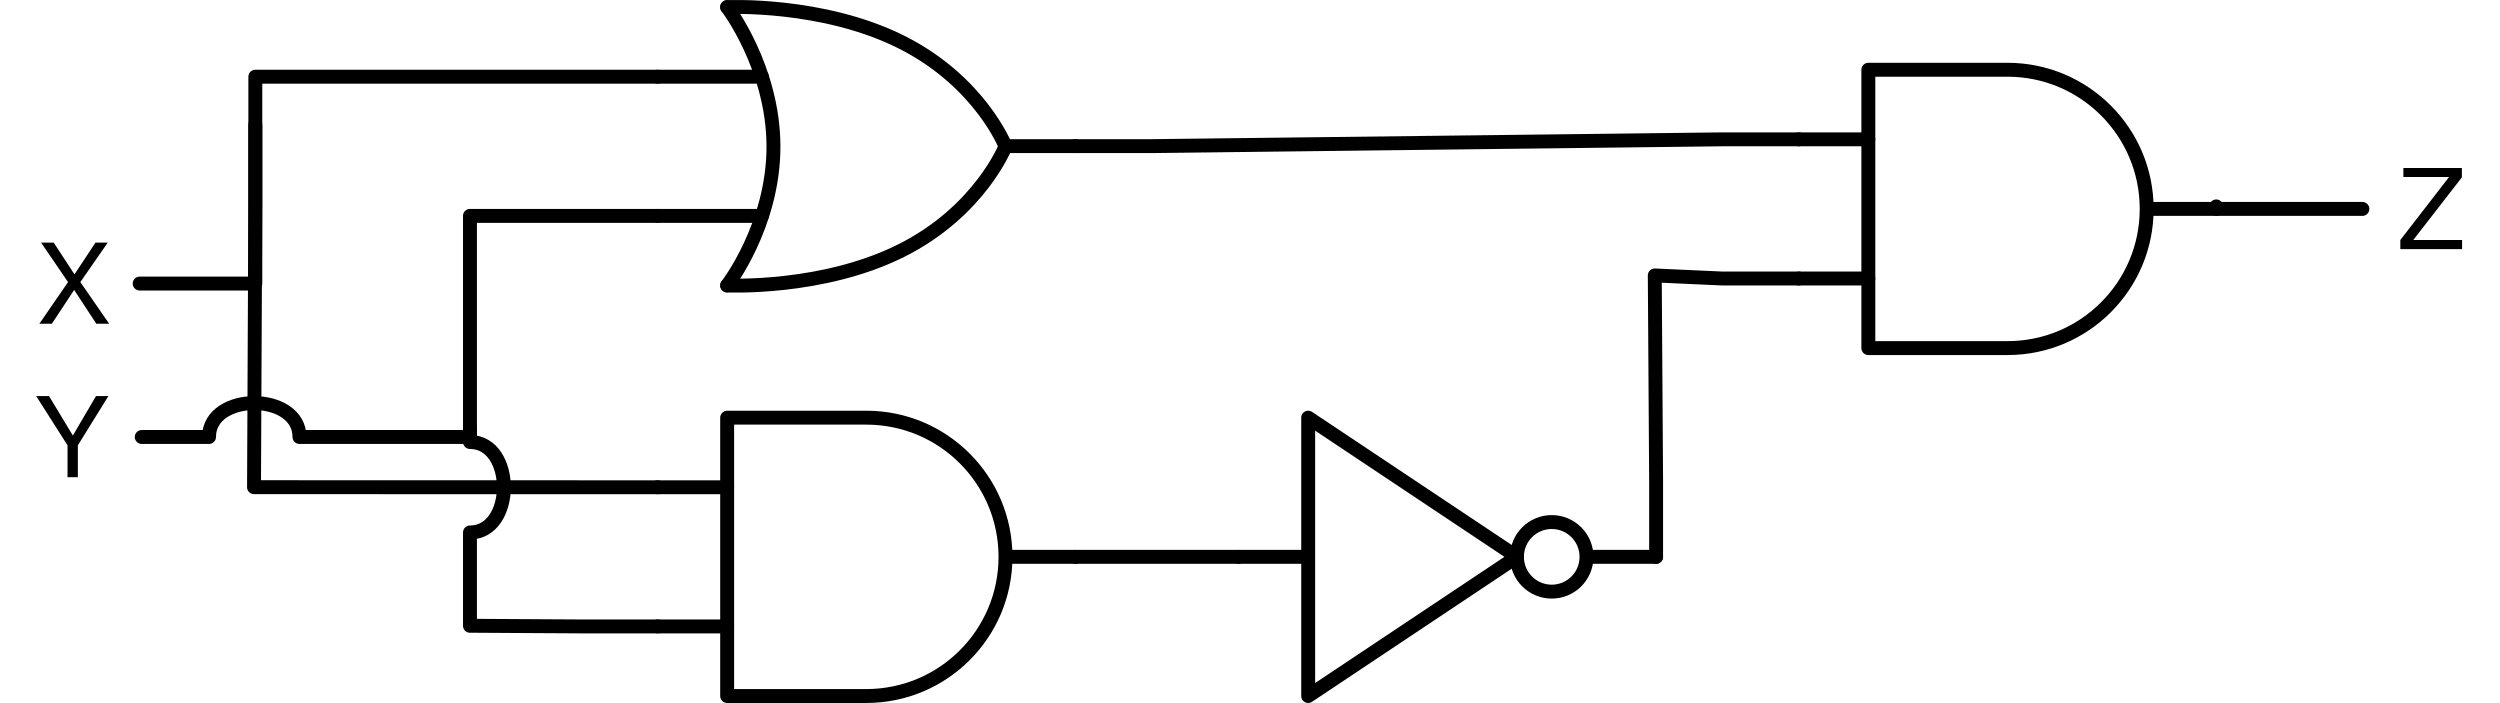
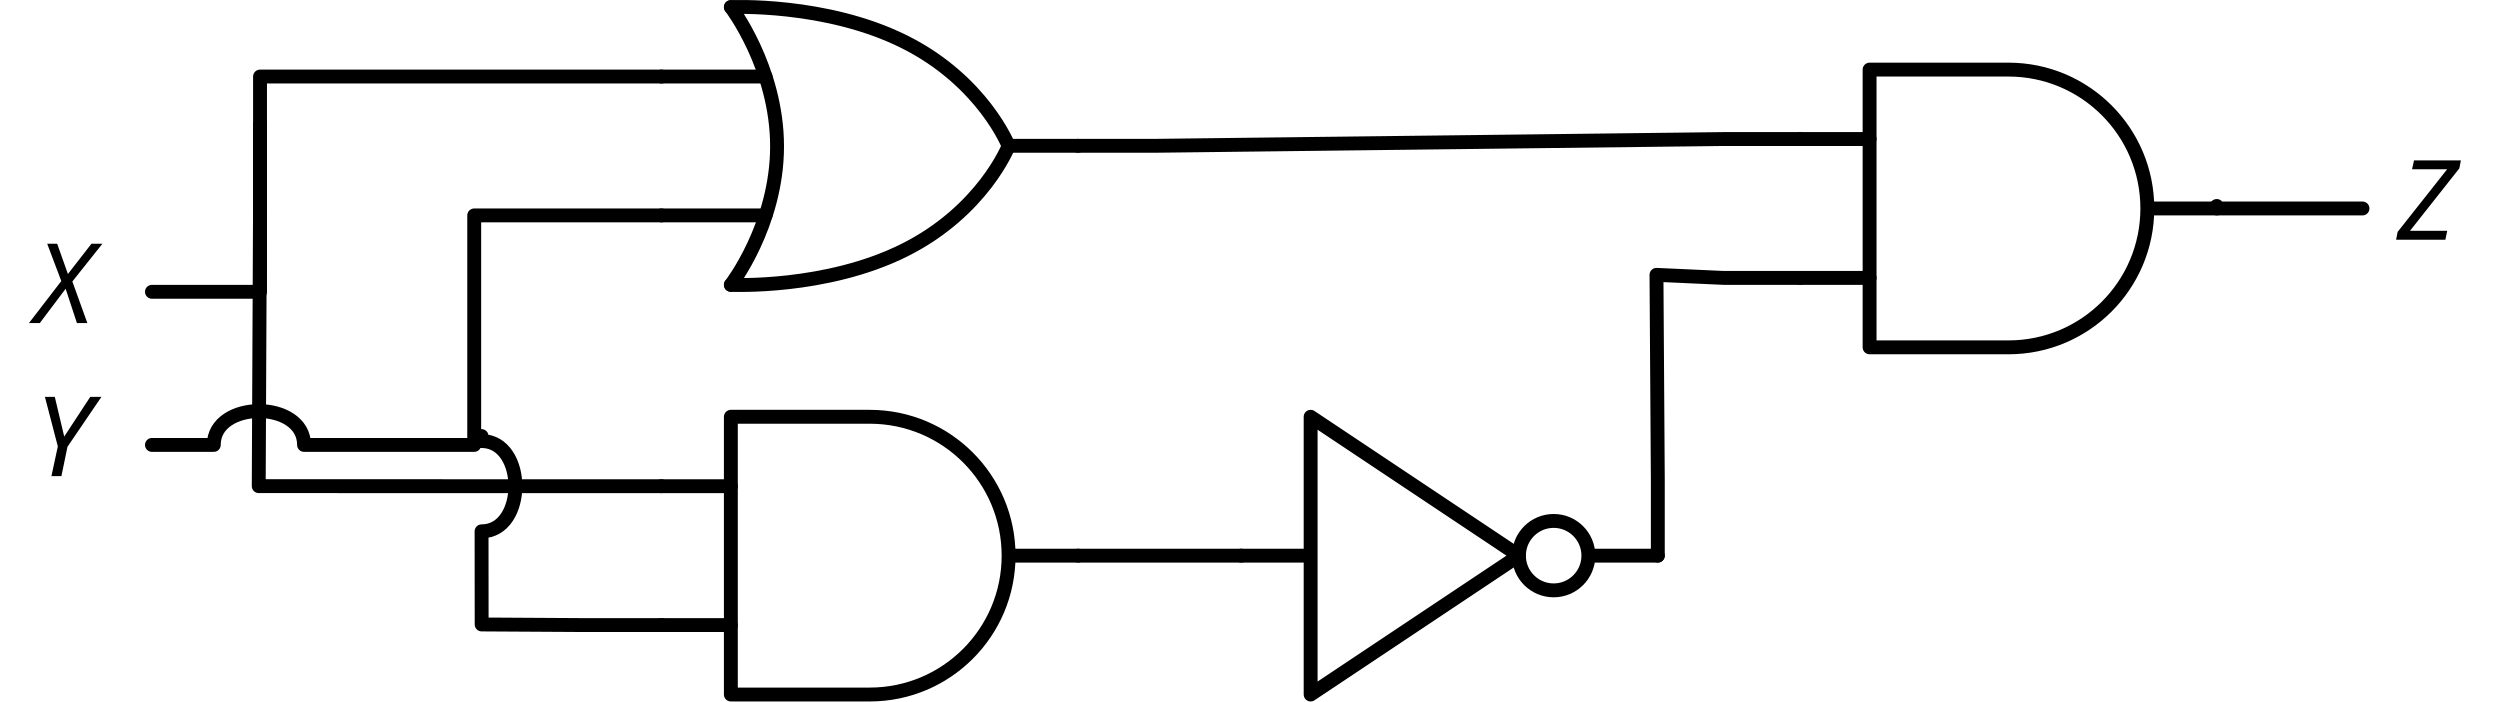
- <svg xmlns="http://www.w3.org/2000/svg" version="1.1" viewBox="402.5 382.976 359.276 101.024" width="359.276" height="101.024">
+ <svg xmlns="http://www.w3.org/2000/svg" version="1.1" viewBox="401.743 382.976 360.048 101.024" width="360.048" height="101.024">
  <defs>
-     <font-face font-family="Helvetica Neue" font-size="16" panose-1="2 0 5 3 0 0 0 2 0 4" units-per-em="1000" underline-position="-100" underline-thickness="50" slope="0" x-height="517" cap-height="714" ascent="951.996" descent="-212.997" font-weight="400">
+     <font-face font-family="CMU Serif" font-size="16" panose-1="2 0 6 3 0 0 0 0 0 0" units-per-em="1000" underline-position="-125" underline-thickness="49.805" slope="-877.5" x-height="441.895" cap-height="693.848" ascent="930.176" descent="-373.535" font-style="italic" font-weight="400">
      <font-face-src>
-         <font-face-name name="HelveticaNeue" />
+         <font-face-name name="CMUSerif-Italic" />
      </font-face-src>
    </font-face>
  </defs>
-   <g id="Canvas_1" stroke-opacity="1" fill-opacity="1" fill="none" stroke="none" stroke-dasharray="none">
+   <g id="Canvas_1" stroke-opacity="1" stroke="none" stroke-dasharray="none" fill-opacity="1" fill="none">
    <g id="Canvas_1_Layer_1">
      <g id="Group_31">
        <g id="Graphic_35">
          <path d="M 671 393 L 691 393 C 702.046 393 711 401.954 711 413 C 711 424.046 702.046 433 691 433 L 671 433 Z" stroke="black" stroke-linecap="round" stroke-linejoin="round" stroke-width="2" />
        </g>
        <g id="Line_34">
          <line x1="661" y1="403" x2="671" y2="403" stroke="black" stroke-linecap="round" stroke-linejoin="round" stroke-width="2" />
        </g>
        <g id="Line_33">
          <line x1="661" y1="423" x2="671" y2="423" stroke="black" stroke-linecap="round" stroke-linejoin="round" stroke-width="2" />
        </g>
        <g id="Line_32">
          <line x1="712" y1="413" x2="721" y2="413" stroke="black" stroke-linecap="round" stroke-linejoin="round" stroke-width="2" />
        </g>
      </g>
      <g id="Group_36">
        <g id="Line_42">
          <path d="M 507 384 C 507 384 513.655 392.719 513.655 404.051 C 513.655 415.384 507 424 507 424" stroke="black" stroke-linecap="round" stroke-linejoin="round" stroke-width="2" />
        </g>
        <g id="Line_41">
          <path d="M 507 384 C 507 384 520.668 383.334 532 389 C 543.332 394.666 547 404 547 404" stroke="black" stroke-linecap="round" stroke-linejoin="round" stroke-width="2" />
        </g>
        <g id="Line_40">
          <path d="M 547 404 C 547 404 543.332 413.334 532 419 C 520.668 424.666 507 424 507 424" stroke="black" stroke-linecap="round" stroke-linejoin="round" stroke-width="2" />
        </g>
        <g id="Line_39">
          <line x1="497" y1="394" x2="512" y2="394" stroke="black" stroke-linecap="round" stroke-linejoin="round" stroke-width="2" />
        </g>
        <g id="Line_38">
          <line x1="497" y1="414" x2="512" y2="414" stroke="black" stroke-linecap="round" stroke-linejoin="round" stroke-width="2" />
        </g>
        <g id="Line_37">
          <line x1="547" y1="403.976" x2="557" y2="403.976" stroke="black" stroke-linecap="round" stroke-linejoin="round" stroke-width="2" />
        </g>
      </g>
      <g id="Graphic_46">
-         <text transform="translate(407.796 414.5)" fill="black">
-           <tspan font-family="Helvetica Neue" font-size="16" font-weight="400" fill="black" x="8295586e-19" y="15">X</tspan>
+         <text transform="translate(406.7426 414.5)" fill="black">
+           <tspan font-family="CMU Serif" font-size="16" font-style="italic" font-weight="400" fill="black" x="0" y="15">X</tspan>
        </text>
      </g>
      <g id="Graphic_47">
-         <text transform="translate(407.5 436.552)" fill="black">
-           <tspan font-family="Helvetica Neue" font-size="16" font-weight="400" fill="black" x="0" y="15">Y</tspan>
+         <text transform="translate(406.7426 436.552)" fill="black">
+           <tspan font-family="CMU Serif" font-size="16" font-style="italic" font-weight="400" fill="black" x="0" y="15">Y</tspan>
        </text>
      </g>
      <g id="Graphic_48">
-         <text transform="translate(747 403.776)" fill="black">
-           <tspan font-family="Helvetica Neue" font-size="16" font-weight="400" fill="black" x="8295586e-19" y="15">Z</tspan>
+         <text transform="translate(746.9857 402.4987)" fill="black">
+           <tspan font-family="CMU Serif" font-size="16" font-style="italic" font-weight="400" fill="black" x="0" y="15">Z</tspan>
        </text>
      </g>
      <g id="Group_49">
        <g id="Graphic_53">
          <path d="M 590.5 443 L 620.5 463 L 590.5 483 Z" stroke="black" stroke-linecap="round" stroke-linejoin="round" stroke-width="2" />
        </g>
        <g id="Graphic_52">
          <circle cx="625.5" cy="463" r="5" stroke="black" stroke-linecap="round" stroke-linejoin="round" stroke-width="2" />
        </g>
        <g id="Line_51">
          <line x1="580.5" y1="463" x2="589.5" y2="463" stroke="black" stroke-linecap="round" stroke-linejoin="round" stroke-width="2" />
        </g>
        <g id="Line_50">
          <line x1="631.5" y1="463" x2="640.5" y2="463" stroke="black" stroke-linecap="round" stroke-linejoin="round" stroke-width="2" />
        </g>
      </g>
      <g id="Group_56">
        <g id="Graphic_60">
          <path d="M 507 443 L 527 443 C 538.046 443 547 451.954 547 463 C 547 474.046 538.046 483 527 483 L 507 483 Z" stroke="black" stroke-linecap="round" stroke-linejoin="round" stroke-width="2" />
        </g>
        <g id="Line_59">
          <line x1="497" y1="453" x2="507" y2="453" stroke="black" stroke-linecap="round" stroke-linejoin="round" stroke-width="2" />
        </g>
        <g id="Line_58">
          <line x1="497" y1="473" x2="507" y2="473" stroke="black" stroke-linecap="round" stroke-linejoin="round" stroke-width="2" />
        </g>
        <g id="Line_57">
          <line x1="548" y1="463" x2="557" y2="463" stroke="black" stroke-linecap="round" stroke-linejoin="round" stroke-width="2" />
        </g>
      </g>
      <g id="Line_61">
-         <path d="M 422.572 423.724 L 439.192 423.724 L 439.192 394 L 497 394" stroke="black" stroke-linecap="round" stroke-linejoin="round" stroke-width="2" />
+         <path d="M 423.625 425 L 439.192 425 L 439.192 394 L 497 394" stroke="black" stroke-linecap="round" stroke-linejoin="round" stroke-width="2" />
      </g>
      <g id="Line_62">
        <path d="M 439.192 400.906 L 439.192 411.906 L 439.005 452.989 L 486 453 L 497 453" stroke="black" stroke-linecap="round" stroke-linejoin="round" stroke-width="2" />
      </g>
      <g id="Line_63">
-         <path d="M 422.868 445.776 L 432.538 445.776 C 432.538 439.276 445.538 439.276 445.538 445.776 L 470.039 445.776 L 470.039 414 L 497 414" stroke="black" stroke-linecap="round" stroke-linejoin="round" stroke-width="2" />
+         <path d="M 423.625 447.052 L 432.532 447.052 C 432.532 440.552 445.532 440.552 445.532 447.052 L 470.039 447.052 L 470.039 414 L 497 414" stroke="black" stroke-linecap="round" stroke-linejoin="round" stroke-width="2" />
      </g>
      <g id="Line_64">
-         <path d="M 470.039 444.5 L 470.039 446.496 C 476.539 446.496 476.539 459.496 470.039 459.496 L 470.039 472.911 L 471.11 472.911 L 486 473 L 497 473" stroke="black" stroke-linecap="round" stroke-linejoin="round" stroke-width="2" />
+         <path d="M 471.095 445.776 L 471.095 446.497 C 477.595 446.495 477.598 459.495 471.098 459.497 L 471.11 472.911 L 486 473 L 497 473" stroke="black" stroke-linecap="round" stroke-linejoin="round" stroke-width="2" />
      </g>
      <g id="Line_65">
        <line x1="557" y1="463" x2="580.5" y2="463" stroke="black" stroke-linecap="round" stroke-linejoin="round" stroke-width="2" />
      </g>
      <g id="Line_66">
        <path d="M 557 403.976 L 568 403.976 L 650 403 L 661 403" stroke="black" stroke-linecap="round" stroke-linejoin="round" stroke-width="2" />
      </g>
      <g id="Line_67">
-         <path d="M 721 412.64 L 721 413 L 742 413" stroke="black" stroke-linecap="round" stroke-linejoin="round" stroke-width="2" />
+         <path d="M 721 412.64 L 721 412.999 L 741.986 412.999" stroke="black" stroke-linecap="round" stroke-linejoin="round" stroke-width="2" />
      </g>
      <g id="Line_68">
        <path d="M 640.5 463 L 640.5 452 L 640.308 422.56 L 650 423 L 661 423" stroke="black" stroke-linecap="round" stroke-linejoin="round" stroke-width="2" />
      </g>
    </g>
  </g>
</svg>
